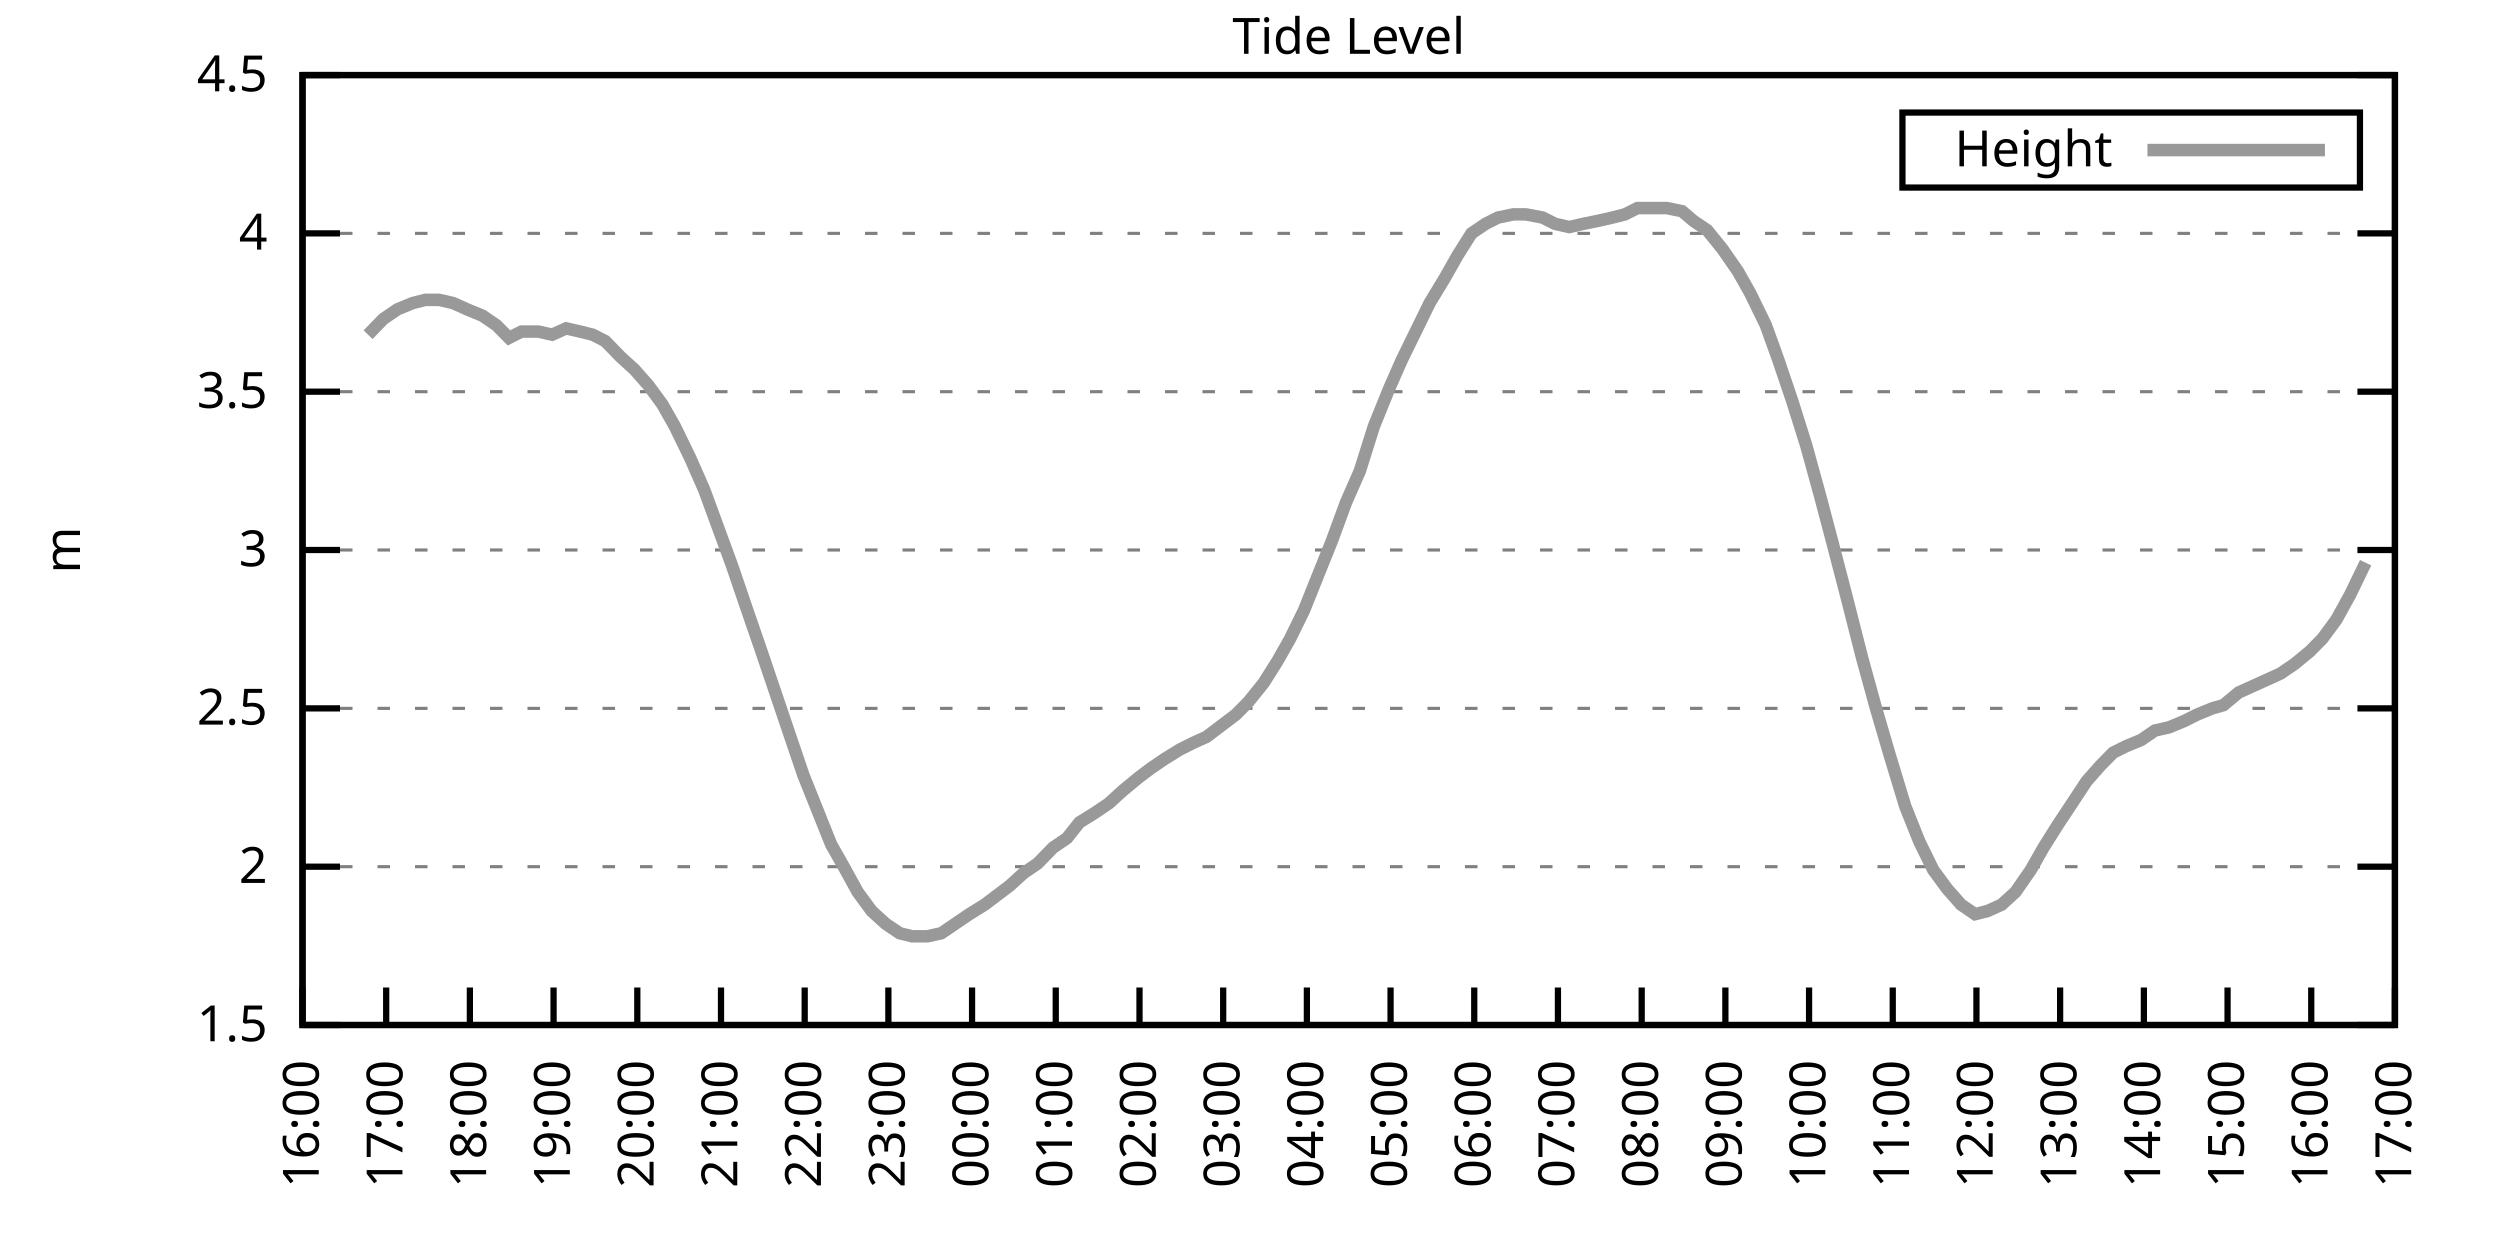
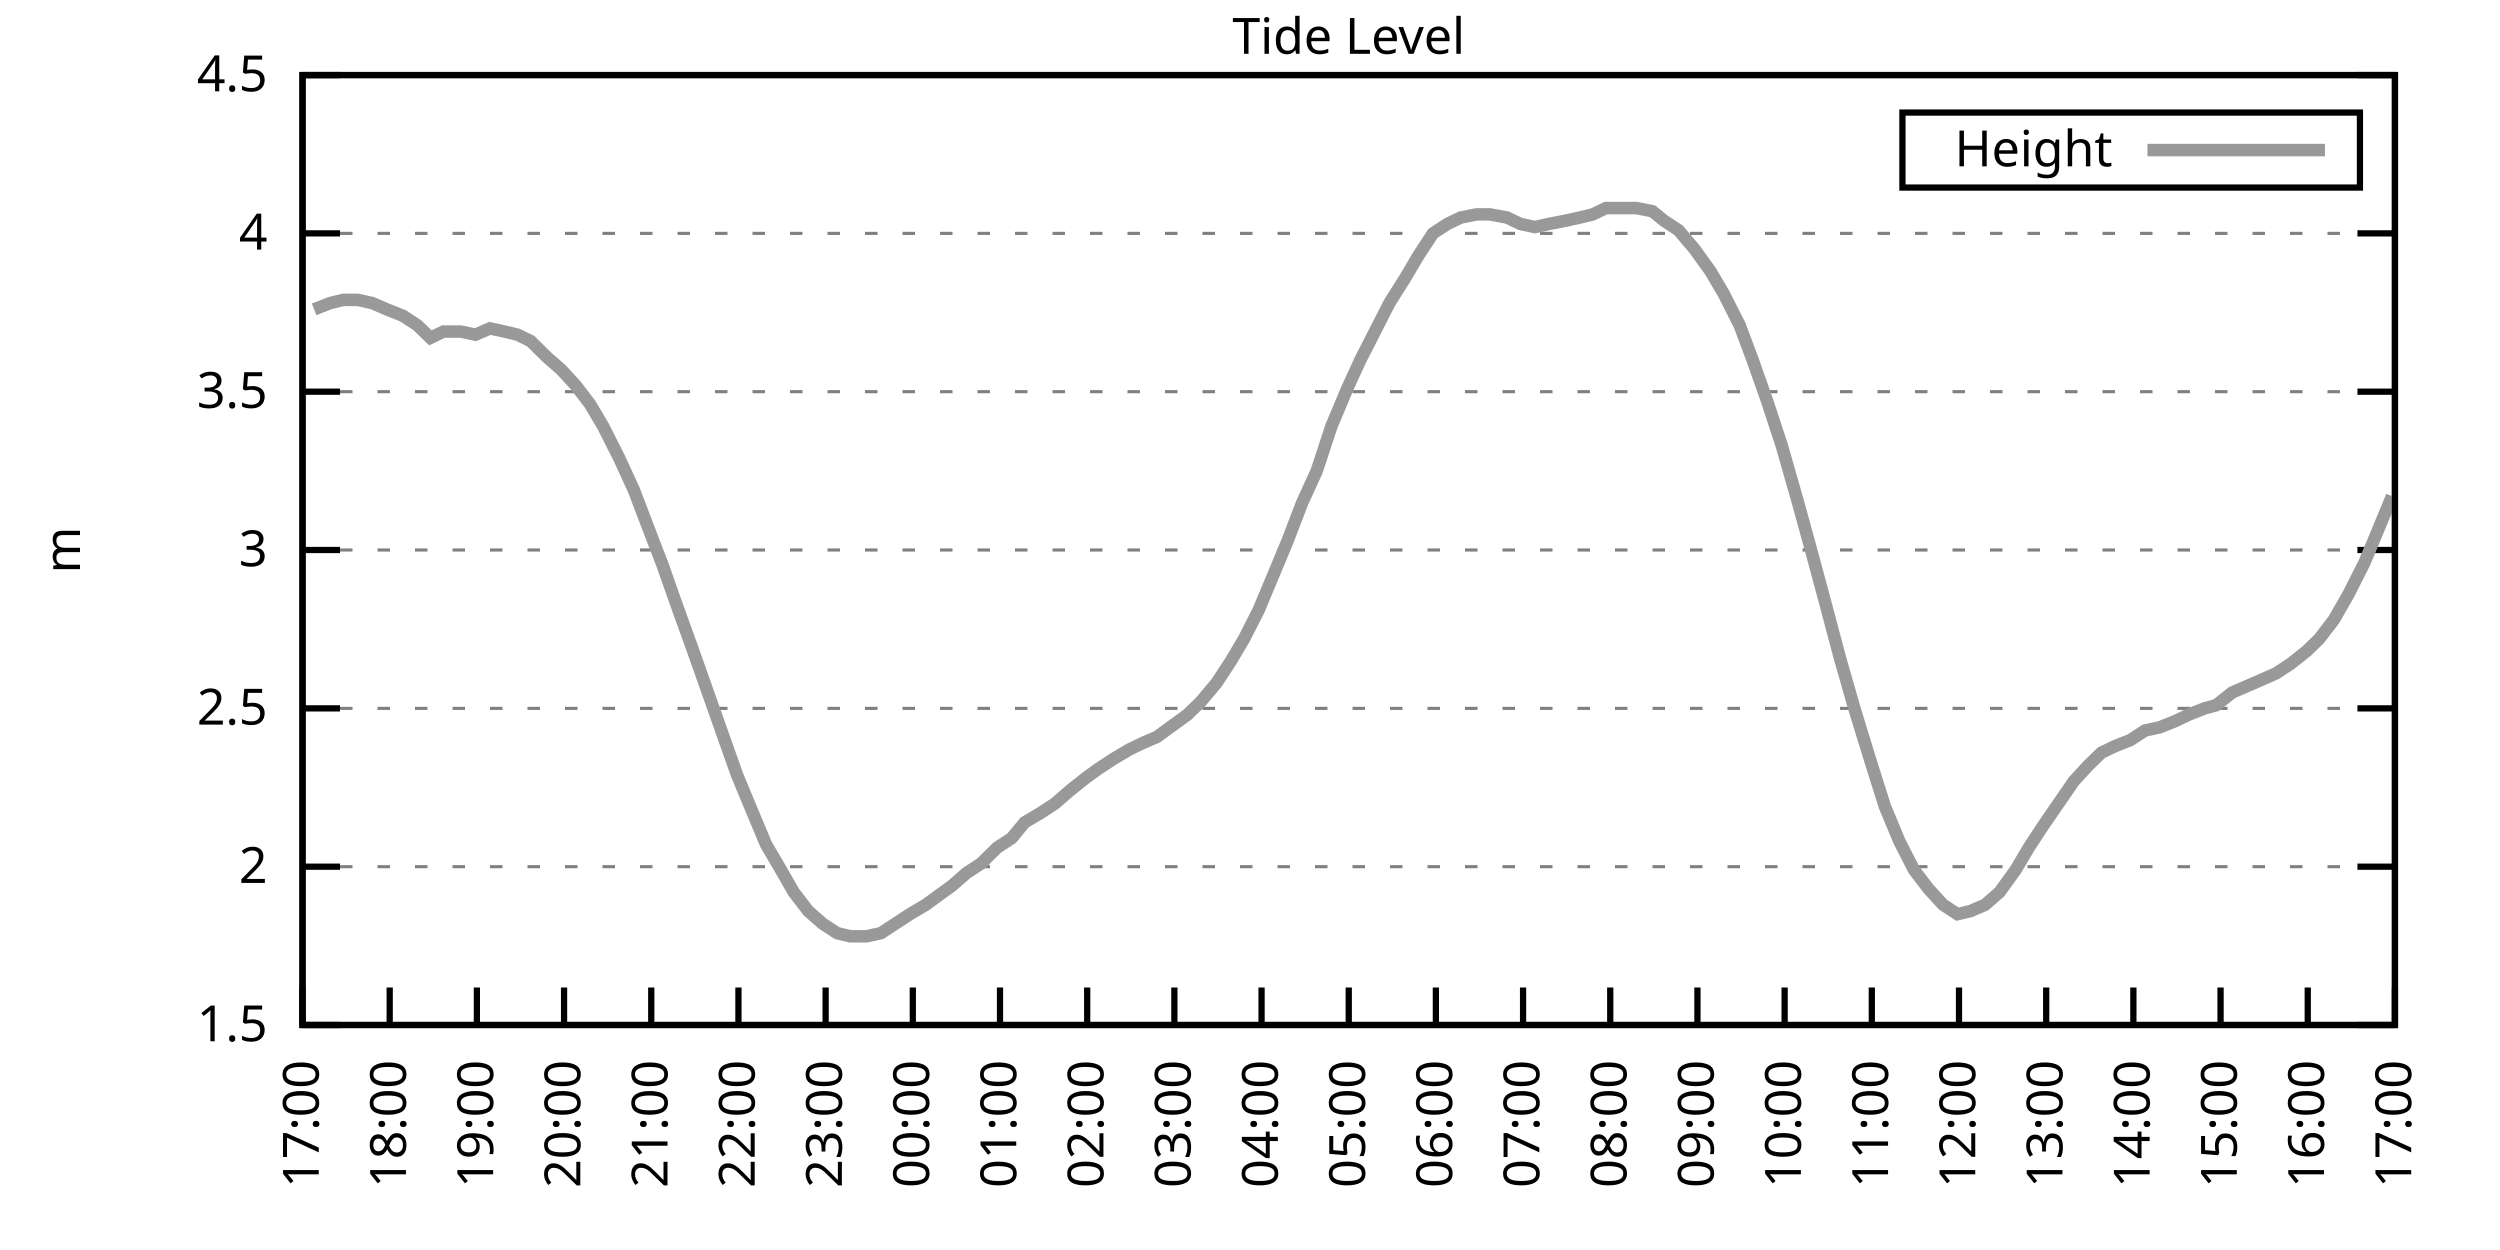
<svg xmlns="http://www.w3.org/2000/svg" xmlns:xlink="http://www.w3.org/1999/xlink" width="400" height="200" viewBox="0 0 400 200">
  <g id="gnuplot_canvas">
    <rect x="0" y="0" width="400" height="200" fill="none" />
    <defs>
      <circle id="gpDot" r="0.5" stroke-width="0.5" stroke="currentColor" />
      <path id="gpPt0" stroke-width="0.333" stroke="currentColor" d="M-1,0 h2 M0,-1 v2" />
      <path id="gpPt1" stroke-width="0.333" stroke="currentColor" d="M-1,-1 L1,1 M1,-1 L-1,1" />
      <path id="gpPt2" stroke-width="0.333" stroke="currentColor" d="M-1,0 L1,0 M0,-1 L0,1 M-1,-1 L1,1 M-1,1 L1,-1" />
      <rect id="gpPt3" stroke-width="0.333" stroke="currentColor" x="-1" y="-1" width="2" height="2" />
      <rect id="gpPt4" stroke-width="0.333" stroke="currentColor" fill="currentColor" x="-1" y="-1" width="2" height="2" />
      <circle id="gpPt5" stroke-width="0.333" stroke="currentColor" cx="0" cy="0" r="1" />
      <use xlink:href="#gpPt5" id="gpPt6" fill="currentColor" stroke="none" />
      <path id="gpPt7" stroke-width="0.333" stroke="currentColor" d="M0,-1.33 L-1.33,0.67 L1.33,0.67 z" />
      <use xlink:href="#gpPt7" id="gpPt8" fill="currentColor" stroke="none" />
      <use xlink:href="#gpPt7" id="gpPt9" stroke="currentColor" transform="rotate(180)" />
      <use xlink:href="#gpPt9" id="gpPt10" fill="currentColor" stroke="none" />
      <use xlink:href="#gpPt3" id="gpPt11" stroke="currentColor" transform="rotate(45)" />
      <use xlink:href="#gpPt11" id="gpPt12" fill="currentColor" stroke="none" />
      <path id="gpPt13" stroke-width="0.333" stroke="currentColor" d="M0,1.330 L1.265,0.411 L0.782,-1.067 L-0.782,-1.076 L-1.265,0.411 z" />
      <use xlink:href="#gpPt13" id="gpPt14" fill="currentColor" stroke="none" />
      <filter id="textbox" filterUnits="objectBoundingBox" x="0" y="0" height="1" width="1">
        <feFlood flood-color="white" flood-opacity="1" result="bgnd" />
        <feComposite in="SourceGraphic" in2="bgnd" operator="atop" />
      </filter>
      <filter id="greybox" filterUnits="objectBoundingBox" x="0" y="0" height="1" width="1">
        <feFlood flood-color="lightgrey" flood-opacity="1" result="grey" />
        <feComposite in="SourceGraphic" in2="grey" operator="atop" />
      </filter>
    </defs>
    <g fill="none" color="white" stroke="currentColor" stroke-width="1.00" stroke-linecap="butt" stroke-linejoin="miter">
</g>
    <g fill="none" color="black" stroke="currentColor" stroke-width="1.00" stroke-linecap="butt" stroke-linejoin="miter">
      <g stroke="none" shape-rendering="crispEdges">
        <polygon fill="rgb(255, 255, 255)" points="48.40,164.00 383.18,164.00 383.18,12.02 48.40,12.02 " />
      </g>
    </g>
    <g fill="none" color="black" stroke="currentColor" stroke-width="1.00" stroke-linecap="butt" stroke-linejoin="miter">
</g>
    <g fill="none" color="black" stroke="black" stroke-width="0.50" stroke-linecap="butt" stroke-linejoin="miter">
</g>
    <g fill="none" color="gray" stroke="currentColor" stroke-width="0.50" stroke-linecap="butt" stroke-linejoin="miter">
      <path stroke="gray" stroke-dasharray="2,4" class="gridline" d="M48.40,164.00 L383.19,164.00  " />
    </g>
    <g fill="none" color="gray" stroke="gray" stroke-width="1.00" stroke-linecap="butt" stroke-linejoin="miter">
</g>
    <g fill="none" color="black" stroke="currentColor" stroke-width="1.00" stroke-linecap="butt" stroke-linejoin="miter">
      <path stroke="black" d="M48.40,164.00 L54.40,164.00 M383.19,164.00 L377.19,164.00  " />
      <g transform="translate(42.80,166.60)" stroke="none" fill="black" font-family="Sans" font-size="8.00" text-anchor="end">
        <text>
          <tspan font-family="Sans"> 1.5</tspan>
        </text>
      </g>
    </g>
    <g fill="none" color="black" stroke="currentColor" stroke-width="1.00" stroke-linecap="butt" stroke-linejoin="miter">
</g>
    <g fill="none" color="black" stroke="black" stroke-width="0.50" stroke-linecap="butt" stroke-linejoin="miter">
</g>
    <g fill="none" color="gray" stroke="currentColor" stroke-width="0.50" stroke-linecap="butt" stroke-linejoin="miter">
      <path stroke="gray" stroke-dasharray="2,4" class="gridline" d="M48.40,138.67 L383.19,138.67  " />
    </g>
    <g fill="none" color="gray" stroke="gray" stroke-width="1.00" stroke-linecap="butt" stroke-linejoin="miter">
</g>
    <g fill="none" color="black" stroke="currentColor" stroke-width="1.00" stroke-linecap="butt" stroke-linejoin="miter">
      <path stroke="black" d="M48.40,138.67 L54.40,138.67 M383.19,138.67 L377.19,138.67  " />
      <g transform="translate(42.80,141.27)" stroke="none" fill="black" font-family="Sans" font-size="8.00" text-anchor="end">
        <text>
          <tspan font-family="Sans"> 2</tspan>
        </text>
      </g>
    </g>
    <g fill="none" color="black" stroke="currentColor" stroke-width="1.00" stroke-linecap="butt" stroke-linejoin="miter">
</g>
    <g fill="none" color="black" stroke="black" stroke-width="0.50" stroke-linecap="butt" stroke-linejoin="miter">
</g>
    <g fill="none" color="gray" stroke="currentColor" stroke-width="0.50" stroke-linecap="butt" stroke-linejoin="miter">
      <path stroke="gray" stroke-dasharray="2,4" class="gridline" d="M48.40,113.34 L383.19,113.34  " />
    </g>
    <g fill="none" color="gray" stroke="gray" stroke-width="1.00" stroke-linecap="butt" stroke-linejoin="miter">
</g>
    <g fill="none" color="black" stroke="currentColor" stroke-width="1.00" stroke-linecap="butt" stroke-linejoin="miter">
      <path stroke="black" d="M48.40,113.34 L54.40,113.34 M383.19,113.34 L377.19,113.34  " />
      <g transform="translate(42.80,115.94)" stroke="none" fill="black" font-family="Sans" font-size="8.00" text-anchor="end">
        <text>
          <tspan font-family="Sans"> 2.5</tspan>
        </text>
      </g>
    </g>
    <g fill="none" color="black" stroke="currentColor" stroke-width="1.00" stroke-linecap="butt" stroke-linejoin="miter">
</g>
    <g fill="none" color="black" stroke="black" stroke-width="0.50" stroke-linecap="butt" stroke-linejoin="miter">
</g>
    <g fill="none" color="gray" stroke="currentColor" stroke-width="0.50" stroke-linecap="butt" stroke-linejoin="miter">
      <path stroke="gray" stroke-dasharray="2,4" class="gridline" d="M48.40,88.00 L383.19,88.00  " />
    </g>
    <g fill="none" color="gray" stroke="gray" stroke-width="1.00" stroke-linecap="butt" stroke-linejoin="miter">
</g>
    <g fill="none" color="black" stroke="currentColor" stroke-width="1.00" stroke-linecap="butt" stroke-linejoin="miter">
      <path stroke="black" d="M48.40,88.00 L54.40,88.00 M383.19,88.00 L377.19,88.00  " />
      <g transform="translate(42.80,90.60)" stroke="none" fill="black" font-family="Sans" font-size="8.00" text-anchor="end">
        <text>
          <tspan font-family="Sans"> 3</tspan>
        </text>
      </g>
    </g>
    <g fill="none" color="black" stroke="currentColor" stroke-width="1.00" stroke-linecap="butt" stroke-linejoin="miter">
</g>
    <g fill="none" color="black" stroke="black" stroke-width="0.50" stroke-linecap="butt" stroke-linejoin="miter">
</g>
    <g fill="none" color="gray" stroke="currentColor" stroke-width="0.50" stroke-linecap="butt" stroke-linejoin="miter">
      <path stroke="gray" stroke-dasharray="2,4" class="gridline" d="M48.40,62.67 L383.19,62.67  " />
    </g>
    <g fill="none" color="gray" stroke="gray" stroke-width="1.00" stroke-linecap="butt" stroke-linejoin="miter">
</g>
    <g fill="none" color="black" stroke="currentColor" stroke-width="1.00" stroke-linecap="butt" stroke-linejoin="miter">
      <path stroke="black" d="M48.40,62.67 L54.40,62.67 M383.19,62.67 L377.19,62.67  " />
      <g transform="translate(42.80,65.27)" stroke="none" fill="black" font-family="Sans" font-size="8.00" text-anchor="end">
        <text>
          <tspan font-family="Sans"> 3.5</tspan>
        </text>
      </g>
    </g>
    <g fill="none" color="black" stroke="currentColor" stroke-width="1.00" stroke-linecap="butt" stroke-linejoin="miter">
</g>
    <g fill="none" color="black" stroke="black" stroke-width="0.50" stroke-linecap="butt" stroke-linejoin="miter">
</g>
    <g fill="none" color="gray" stroke="currentColor" stroke-width="0.50" stroke-linecap="butt" stroke-linejoin="miter">
      <path stroke="gray" stroke-dasharray="2,4" class="gridline" d="M48.40,37.34 L383.19,37.34  " />
    </g>
    <g fill="none" color="gray" stroke="gray" stroke-width="1.00" stroke-linecap="butt" stroke-linejoin="miter">
</g>
    <g fill="none" color="black" stroke="currentColor" stroke-width="1.00" stroke-linecap="butt" stroke-linejoin="miter">
      <path stroke="black" d="M48.40,37.34 L54.40,37.34 M383.19,37.34 L377.19,37.34  " />
      <g transform="translate(42.80,39.94)" stroke="none" fill="black" font-family="Sans" font-size="8.00" text-anchor="end">
        <text>
          <tspan font-family="Sans"> 4</tspan>
        </text>
      </g>
    </g>
    <g fill="none" color="black" stroke="currentColor" stroke-width="1.00" stroke-linecap="butt" stroke-linejoin="miter">
</g>
    <g fill="none" color="black" stroke="black" stroke-width="0.50" stroke-linecap="butt" stroke-linejoin="miter">
</g>
    <g fill="none" color="gray" stroke="currentColor" stroke-width="0.50" stroke-linecap="butt" stroke-linejoin="miter">
      <path stroke="gray" stroke-dasharray="2,4" class="gridline" d="M48.40,12.01 L383.19,12.01  " />
    </g>
    <g fill="none" color="gray" stroke="gray" stroke-width="1.00" stroke-linecap="butt" stroke-linejoin="miter">
</g>
    <g fill="none" color="black" stroke="currentColor" stroke-width="1.00" stroke-linecap="butt" stroke-linejoin="miter">
      <path stroke="black" d="M48.40,12.01 L54.40,12.01 M383.19,12.01 L377.19,12.01  " />
      <g transform="translate(42.80,14.61)" stroke="none" fill="black" font-family="Sans" font-size="8.00" text-anchor="end">
        <text>
          <tspan font-family="Sans"> 4.5</tspan>
        </text>
      </g>
    </g>
    <g fill="none" color="black" stroke="currentColor" stroke-width="1.00" stroke-linecap="butt" stroke-linejoin="miter">
      <path stroke="black" d="M48.40,164.00 L48.40,158.00  " />
      <g transform="translate(51.00,169.60) rotate(270.00)" stroke="none" fill="black" font-family="Sans" font-size="8.00" text-anchor="end">
        <text>
-           <tspan font-family="Sans">16:00</tspan>
-         </text>
-       </g>
-     </g>
-     <g fill="none" color="black" stroke="currentColor" stroke-width="1.00" stroke-linecap="butt" stroke-linejoin="miter">
-       <path stroke="black" d="M61.79,164.00 L61.79,158.00  " />
-       <g transform="translate(64.39,169.60) rotate(270.00)" stroke="none" fill="black" font-family="Sans" font-size="8.00" text-anchor="end">
-         <text>
          <tspan font-family="Sans">17:00</tspan>
        </text>
      </g>
    </g>
    <g fill="none" color="black" stroke="currentColor" stroke-width="1.00" stroke-linecap="butt" stroke-linejoin="miter">
-       <path stroke="black" d="M75.18,164.00 L75.18,158.00  " />
-       <g transform="translate(77.78,169.60) rotate(270.00)" stroke="none" fill="black" font-family="Sans" font-size="8.00" text-anchor="end">
+       <path stroke="black" d="M62.35,164.00 L62.35,158.00  " />
+       <g transform="translate(64.95,169.60) rotate(270.00)" stroke="none" fill="black" font-family="Sans" font-size="8.00" text-anchor="end">
        <text>
          <tspan font-family="Sans">18:00</tspan>
        </text>
      </g>
    </g>
    <g fill="none" color="black" stroke="currentColor" stroke-width="1.00" stroke-linecap="butt" stroke-linejoin="miter">
-       <path stroke="black" d="M88.57,164.00 L88.57,158.00  " />
-       <g transform="translate(91.17,169.60) rotate(270.00)" stroke="none" fill="black" font-family="Sans" font-size="8.00" text-anchor="end">
+       <path stroke="black" d="M76.30,164.00 L76.30,158.00  " />
+       <g transform="translate(78.90,169.60) rotate(270.00)" stroke="none" fill="black" font-family="Sans" font-size="8.00" text-anchor="end">
        <text>
          <tspan font-family="Sans">19:00</tspan>
        </text>
      </g>
    </g>
    <g fill="none" color="black" stroke="currentColor" stroke-width="1.00" stroke-linecap="butt" stroke-linejoin="miter">
-       <path stroke="black" d="M101.97,164.00 L101.97,158.00  " />
-       <g transform="translate(104.57,169.60) rotate(270.00)" stroke="none" fill="black" font-family="Sans" font-size="8.00" text-anchor="end">
+       <path stroke="black" d="M90.25,164.00 L90.25,158.00  " />
+       <g transform="translate(92.85,169.60) rotate(270.00)" stroke="none" fill="black" font-family="Sans" font-size="8.00" text-anchor="end">
        <text>
          <tspan font-family="Sans">20:00</tspan>
        </text>
      </g>
    </g>
    <g fill="none" color="black" stroke="currentColor" stroke-width="1.00" stroke-linecap="butt" stroke-linejoin="miter">
-       <path stroke="black" d="M115.36,164.00 L115.36,158.00  " />
-       <g transform="translate(117.96,169.60) rotate(270.00)" stroke="none" fill="black" font-family="Sans" font-size="8.00" text-anchor="end">
+       <path stroke="black" d="M104.20,164.00 L104.20,158.00  " />
+       <g transform="translate(106.80,169.60) rotate(270.00)" stroke="none" fill="black" font-family="Sans" font-size="8.00" text-anchor="end">
        <text>
          <tspan font-family="Sans">21:00</tspan>
        </text>
      </g>
    </g>
    <g fill="none" color="black" stroke="currentColor" stroke-width="1.00" stroke-linecap="butt" stroke-linejoin="miter">
-       <path stroke="black" d="M128.75,164.00 L128.75,158.00  " />
-       <g transform="translate(131.35,169.60) rotate(270.00)" stroke="none" fill="black" font-family="Sans" font-size="8.00" text-anchor="end">
+       <path stroke="black" d="M118.15,164.00 L118.15,158.00  " />
+       <g transform="translate(120.75,169.60) rotate(270.00)" stroke="none" fill="black" font-family="Sans" font-size="8.00" text-anchor="end">
        <text>
          <tspan font-family="Sans">22:00</tspan>
        </text>
      </g>
    </g>
    <g fill="none" color="black" stroke="currentColor" stroke-width="1.00" stroke-linecap="butt" stroke-linejoin="miter">
-       <path stroke="black" d="M142.14,164.00 L142.14,158.00  " />
-       <g transform="translate(144.74,169.60) rotate(270.00)" stroke="none" fill="black" font-family="Sans" font-size="8.00" text-anchor="end">
+       <path stroke="black" d="M132.10,164.00 L132.10,158.00  " />
+       <g transform="translate(134.70,169.60) rotate(270.00)" stroke="none" fill="black" font-family="Sans" font-size="8.00" text-anchor="end">
        <text>
          <tspan font-family="Sans">23:00</tspan>
        </text>
      </g>
    </g>
    <g fill="none" color="black" stroke="currentColor" stroke-width="1.00" stroke-linecap="butt" stroke-linejoin="miter">
-       <path stroke="black" d="M155.53,164.00 L155.53,158.00  " />
-       <g transform="translate(158.13,169.60) rotate(270.00)" stroke="none" fill="black" font-family="Sans" font-size="8.00" text-anchor="end">
+       <path stroke="black" d="M146.05,164.00 L146.05,158.00  " />
+       <g transform="translate(148.65,169.60) rotate(270.00)" stroke="none" fill="black" font-family="Sans" font-size="8.00" text-anchor="end">
        <text>
          <tspan font-family="Sans">00:00</tspan>
        </text>
      </g>
    </g>
    <g fill="none" color="black" stroke="currentColor" stroke-width="1.00" stroke-linecap="butt" stroke-linejoin="miter">
-       <path stroke="black" d="M168.92,164.00 L168.92,158.00  " />
-       <g transform="translate(171.52,169.60) rotate(270.00)" stroke="none" fill="black" font-family="Sans" font-size="8.00" text-anchor="end">
+       <path stroke="black" d="M160.00,164.00 L160.00,158.00  " />
+       <g transform="translate(162.60,169.60) rotate(270.00)" stroke="none" fill="black" font-family="Sans" font-size="8.00" text-anchor="end">
        <text>
          <tspan font-family="Sans">01:00</tspan>
        </text>
      </g>
    </g>
    <g fill="none" color="black" stroke="currentColor" stroke-width="1.00" stroke-linecap="butt" stroke-linejoin="miter">
-       <path stroke="black" d="M182.32,164.00 L182.32,158.00  " />
-       <g transform="translate(184.92,169.60) rotate(270.00)" stroke="none" fill="black" font-family="Sans" font-size="8.00" text-anchor="end">
+       <path stroke="black" d="M173.95,164.00 L173.95,158.00  " />
+       <g transform="translate(176.55,169.60) rotate(270.00)" stroke="none" fill="black" font-family="Sans" font-size="8.00" text-anchor="end">
        <text>
          <tspan font-family="Sans">02:00</tspan>
        </text>
      </g>
    </g>
    <g fill="none" color="black" stroke="currentColor" stroke-width="1.00" stroke-linecap="butt" stroke-linejoin="miter">
-       <path stroke="black" d="M195.71,164.00 L195.71,158.00  " />
-       <g transform="translate(198.31,169.60) rotate(270.00)" stroke="none" fill="black" font-family="Sans" font-size="8.00" text-anchor="end">
+       <path stroke="black" d="M187.90,164.00 L187.90,158.00  " />
+       <g transform="translate(190.50,169.60) rotate(270.00)" stroke="none" fill="black" font-family="Sans" font-size="8.00" text-anchor="end">
        <text>
          <tspan font-family="Sans">03:00</tspan>
        </text>
      </g>
    </g>
    <g fill="none" color="black" stroke="currentColor" stroke-width="1.00" stroke-linecap="butt" stroke-linejoin="miter">
-       <path stroke="black" d="M209.10,164.00 L209.10,158.00  " />
-       <g transform="translate(211.70,169.60) rotate(270.00)" stroke="none" fill="black" font-family="Sans" font-size="8.00" text-anchor="end">
+       <path stroke="black" d="M201.85,164.00 L201.85,158.00  " />
+       <g transform="translate(204.45,169.60) rotate(270.00)" stroke="none" fill="black" font-family="Sans" font-size="8.00" text-anchor="end">
        <text>
          <tspan font-family="Sans">04:00</tspan>
        </text>
      </g>
    </g>
    <g fill="none" color="black" stroke="currentColor" stroke-width="1.00" stroke-linecap="butt" stroke-linejoin="miter">
-       <path stroke="black" d="M222.49,164.00 L222.49,158.00  " />
-       <g transform="translate(225.09,169.60) rotate(270.00)" stroke="none" fill="black" font-family="Sans" font-size="8.00" text-anchor="end">
+       <path stroke="black" d="M215.80,164.00 L215.80,158.00  " />
+       <g transform="translate(218.40,169.60) rotate(270.00)" stroke="none" fill="black" font-family="Sans" font-size="8.00" text-anchor="end">
        <text>
          <tspan font-family="Sans">05:00</tspan>
        </text>
      </g>
    </g>
    <g fill="none" color="black" stroke="currentColor" stroke-width="1.00" stroke-linecap="butt" stroke-linejoin="miter">
-       <path stroke="black" d="M235.88,164.00 L235.88,158.00  " />
-       <g transform="translate(238.48,169.60) rotate(270.00)" stroke="none" fill="black" font-family="Sans" font-size="8.00" text-anchor="end">
+       <path stroke="black" d="M229.74,164.00 L229.74,158.00  " />
+       <g transform="translate(232.34,169.60) rotate(270.00)" stroke="none" fill="black" font-family="Sans" font-size="8.00" text-anchor="end">
        <text>
          <tspan font-family="Sans">06:00</tspan>
        </text>
      </g>
    </g>
    <g fill="none" color="black" stroke="currentColor" stroke-width="1.00" stroke-linecap="butt" stroke-linejoin="miter">
-       <path stroke="black" d="M249.27,164.00 L249.27,158.00  " />
-       <g transform="translate(251.87,169.60) rotate(270.00)" stroke="none" fill="black" font-family="Sans" font-size="8.00" text-anchor="end">
+       <path stroke="black" d="M243.69,164.00 L243.69,158.00  " />
+       <g transform="translate(246.29,169.60) rotate(270.00)" stroke="none" fill="black" font-family="Sans" font-size="8.00" text-anchor="end">
        <text>
          <tspan font-family="Sans">07:00</tspan>
        </text>
      </g>
    </g>
    <g fill="none" color="black" stroke="currentColor" stroke-width="1.00" stroke-linecap="butt" stroke-linejoin="miter">
-       <path stroke="black" d="M262.67,164.00 L262.67,158.00  " />
-       <g transform="translate(265.27,169.60) rotate(270.00)" stroke="none" fill="black" font-family="Sans" font-size="8.00" text-anchor="end">
+       <path stroke="black" d="M257.64,164.00 L257.64,158.00  " />
+       <g transform="translate(260.24,169.60) rotate(270.00)" stroke="none" fill="black" font-family="Sans" font-size="8.00" text-anchor="end">
        <text>
          <tspan font-family="Sans">08:00</tspan>
        </text>
      </g>
    </g>
    <g fill="none" color="black" stroke="currentColor" stroke-width="1.00" stroke-linecap="butt" stroke-linejoin="miter">
-       <path stroke="black" d="M276.06,164.00 L276.06,158.00  " />
-       <g transform="translate(278.66,169.60) rotate(270.00)" stroke="none" fill="black" font-family="Sans" font-size="8.00" text-anchor="end">
+       <path stroke="black" d="M271.59,164.00 L271.59,158.00  " />
+       <g transform="translate(274.19,169.60) rotate(270.00)" stroke="none" fill="black" font-family="Sans" font-size="8.00" text-anchor="end">
        <text>
          <tspan font-family="Sans">09:00</tspan>
        </text>
      </g>
    </g>
    <g fill="none" color="black" stroke="currentColor" stroke-width="1.00" stroke-linecap="butt" stroke-linejoin="miter">
-       <path stroke="black" d="M289.45,164.00 L289.45,158.00  " />
-       <g transform="translate(292.05,169.60) rotate(270.00)" stroke="none" fill="black" font-family="Sans" font-size="8.00" text-anchor="end">
+       <path stroke="black" d="M285.54,164.00 L285.54,158.00  " />
+       <g transform="translate(288.14,169.60) rotate(270.00)" stroke="none" fill="black" font-family="Sans" font-size="8.00" text-anchor="end">
        <text>
          <tspan font-family="Sans">10:00</tspan>
        </text>
      </g>
    </g>
    <g fill="none" color="black" stroke="currentColor" stroke-width="1.00" stroke-linecap="butt" stroke-linejoin="miter">
-       <path stroke="black" d="M302.84,164.00 L302.84,158.00  " />
-       <g transform="translate(305.44,169.60) rotate(270.00)" stroke="none" fill="black" font-family="Sans" font-size="8.00" text-anchor="end">
+       <path stroke="black" d="M299.49,164.00 L299.49,158.00  " />
+       <g transform="translate(302.09,169.60) rotate(270.00)" stroke="none" fill="black" font-family="Sans" font-size="8.00" text-anchor="end">
        <text>
          <tspan font-family="Sans">11:00</tspan>
        </text>
      </g>
    </g>
    <g fill="none" color="black" stroke="currentColor" stroke-width="1.00" stroke-linecap="butt" stroke-linejoin="miter">
-       <path stroke="black" d="M316.23,164.00 L316.23,158.00  " />
-       <g transform="translate(318.83,169.60) rotate(270.00)" stroke="none" fill="black" font-family="Sans" font-size="8.00" text-anchor="end">
+       <path stroke="black" d="M313.44,164.00 L313.44,158.00  " />
+       <g transform="translate(316.04,169.60) rotate(270.00)" stroke="none" fill="black" font-family="Sans" font-size="8.00" text-anchor="end">
        <text>
          <tspan font-family="Sans">12:00</tspan>
        </text>
      </g>
    </g>
    <g fill="none" color="black" stroke="currentColor" stroke-width="1.00" stroke-linecap="butt" stroke-linejoin="miter">
-       <path stroke="black" d="M329.62,164.00 L329.62,158.00  " />
-       <g transform="translate(332.22,169.60) rotate(270.00)" stroke="none" fill="black" font-family="Sans" font-size="8.00" text-anchor="end">
+       <path stroke="black" d="M327.39,164.00 L327.39,158.00  " />
+       <g transform="translate(329.99,169.60) rotate(270.00)" stroke="none" fill="black" font-family="Sans" font-size="8.00" text-anchor="end">
        <text>
          <tspan font-family="Sans">13:00</tspan>
        </text>
      </g>
    </g>
    <g fill="none" color="black" stroke="currentColor" stroke-width="1.00" stroke-linecap="butt" stroke-linejoin="miter">
-       <path stroke="black" d="M343.02,164.00 L343.02,158.00  " />
-       <g transform="translate(345.62,169.60) rotate(270.00)" stroke="none" fill="black" font-family="Sans" font-size="8.00" text-anchor="end">
+       <path stroke="black" d="M341.34,164.00 L341.34,158.00  " />
+       <g transform="translate(343.94,169.60) rotate(270.00)" stroke="none" fill="black" font-family="Sans" font-size="8.00" text-anchor="end">
        <text>
          <tspan font-family="Sans">14:00</tspan>
        </text>
      </g>
    </g>
    <g fill="none" color="black" stroke="currentColor" stroke-width="1.00" stroke-linecap="butt" stroke-linejoin="miter">
-       <path stroke="black" d="M356.41,164.00 L356.41,158.00  " />
-       <g transform="translate(359.01,169.60) rotate(270.00)" stroke="none" fill="black" font-family="Sans" font-size="8.00" text-anchor="end">
+       <path stroke="black" d="M355.29,164.00 L355.29,158.00  " />
+       <g transform="translate(357.89,169.60) rotate(270.00)" stroke="none" fill="black" font-family="Sans" font-size="8.00" text-anchor="end">
        <text>
          <tspan font-family="Sans">15:00</tspan>
        </text>
      </g>
    </g>
    <g fill="none" color="black" stroke="currentColor" stroke-width="1.00" stroke-linecap="butt" stroke-linejoin="miter">
-       <path stroke="black" d="M369.80,164.00 L369.80,158.00  " />
-       <g transform="translate(372.40,169.60) rotate(270.00)" stroke="none" fill="black" font-family="Sans" font-size="8.00" text-anchor="end">
+       <path stroke="black" d="M369.24,164.00 L369.24,158.00  " />
+       <g transform="translate(371.84,169.60) rotate(270.00)" stroke="none" fill="black" font-family="Sans" font-size="8.00" text-anchor="end">
        <text>
          <tspan font-family="Sans">16:00</tspan>
        </text>
      </g>
    </g>
    <g fill="none" color="black" stroke="currentColor" stroke-width="1.00" stroke-linecap="butt" stroke-linejoin="miter">
      <path stroke="black" d="M383.19,164.00 L383.19,158.00  " />
      <g transform="translate(385.79,169.60) rotate(270.00)" stroke="none" fill="black" font-family="Sans" font-size="8.00" text-anchor="end">
        <text>
          <tspan font-family="Sans">17:00</tspan>
        </text>
      </g>
    </g>
    <g fill="none" color="black" stroke="currentColor" stroke-width="1.00" stroke-linecap="butt" stroke-linejoin="miter">
</g>
    <g fill="none" color="black" stroke="currentColor" stroke-width="1.00" stroke-linecap="butt" stroke-linejoin="miter">
      <path stroke="black" d="M48.40,12.01 L48.40,164.00 L383.19,164.00 L383.19,12.01 L48.40,12.01 Z  " />
    </g>
    <g fill="none" color="black" stroke="currentColor" stroke-width="1.00" stroke-linecap="butt" stroke-linejoin="miter">
</g>
    <g fill="none" color="black" stroke="currentColor" stroke-width="1.00" stroke-linecap="butt" stroke-linejoin="miter">
      <path stroke="black" d="M304.39,30.01 L304.39,18.01 L377.59,18.01 L377.59,30.01 L304.39,30.01 Z  " />
    </g>
    <g id="Tide_level_plot_1">
      <g fill="none" color="white" stroke="black" stroke-width="2.00" stroke-linecap="butt" stroke-linejoin="miter">
</g>
      <g fill="none" color="black" stroke="currentColor" stroke-width="2.00" stroke-linecap="butt" stroke-linejoin="miter">
        <g transform="translate(337.99,26.61)" stroke="none" fill="black" font-family="Sans" font-size="8.00" text-anchor="end">
          <text>
            <tspan font-family="Sans">Height</tspan>
          </text>
        </g>
      </g>
      <g fill="none" color="black" stroke="currentColor" stroke-width="2.00" stroke-linecap="butt" stroke-linejoin="miter">
-         <path stroke="rgb(153, 153, 153)" d="M343.59,24.01 L371.99,24.01 M58.89,53.55 L61.35,51.02 L63.58,49.50 L66.03,48.49 L68.04,47.98 L70.27,47.98   L72.50,48.49 L74.74,49.50 L77.19,50.51 L79.42,52.03 L81.43,54.06 L83.44,53.05 L86.12,53.05 L88.35,53.55   L90.58,52.54 L92.82,53.05 L94.82,53.55 L96.83,54.57 L99.29,57.10 L101.52,59.13 L103.75,61.66 L105.98,64.70   L107.99,68.25 L110.45,73.31 L112.68,78.38 L114.91,84.46 L117.14,90.54 L119.38,97.12 L121.83,104.22 L126.29,117.39   L128.53,123.98 L130.76,129.55 L132.99,135.12 L135.00,138.67 L137.23,142.72 L139.46,145.76 L141.69,147.79 L143.93,149.31   L145.94,149.81 L148.39,149.81 L150.62,149.31 L152.85,147.79 L155.09,146.27 L157.54,144.75 L159.55,143.23 L161.56,141.71   L163.79,139.68 L166.02,138.16 L168.48,135.63 L170.71,134.11 L172.72,131.58 L175.17,130.06 L177.41,128.54 L179.64,126.51   L182.09,124.48 L184.10,122.96 L186.33,121.44 L188.79,119.92 L190.80,118.91 L193.03,117.90 L195.04,116.38 L197.72,114.35   L199.73,112.32 L202.18,109.28 L204.41,105.74 L206.42,102.19 L208.65,97.63 L210.88,92.06 L213.12,86.49 L215.35,80.41   L217.58,75.34 L219.81,68.25 L222.27,62.17 L224.28,57.61 L226.51,53.05 L228.74,48.49 L231.20,44.43 L233.20,40.89   L235.44,37.34 L237.67,35.82 L239.68,34.81 L242.13,34.30 L244.14,34.30 L246.82,34.81 L248.83,35.82 L251.06,36.33   L253.29,35.82 L255.75,35.32 L257.98,34.81 L259.99,34.30 L262.00,33.29 L264.67,33.29 L266.68,33.29 L269.14,33.80   L270.92,35.32 L273.16,36.84 L275.61,39.87 L278.07,43.42 L280.07,46.97 L282.53,52.03 L284.54,57.61 L286.77,64.19   L289.00,71.29 L291.23,79.39 L293.24,86.99 L295.48,95.60 L297.93,105.23 L300.16,113.34 L302.39,120.94 L304.85,129.04   L307.08,134.62 L309.31,139.17 L311.54,142.21 L313.78,144.75 L316.01,146.27 L318.02,145.76 L320.25,144.75 L322.48,142.72   L324.94,139.17 L326.95,135.63 L329.18,132.08 L331.19,129.04 L333.86,124.99 L336.10,122.46 L338.10,120.43 L340.11,119.42   L342.57,118.40 L344.80,116.88 L347.03,116.38 L349.49,115.36 L351.50,114.35 L353.95,113.34 L355.74,112.83 L358.19,110.80   L360.42,109.79 L362.66,108.78 L364.89,107.76 L367.12,106.24 L369.58,104.22 L371.58,102.19 L373.82,99.15 L376.05,95.10   L378.50,90.03  " />
+         <path stroke="rgb(153, 153, 153)" d="M343.59,24.01 L371.99,24.01 M50.26,49.50 L52.82,48.49 L54.91,47.98 L57.23,47.98 L59.56,48.49 L61.88,49.50   L64.44,50.51 L66.77,52.03 L68.86,54.06 L70.95,53.05 L73.74,53.05 L76.07,53.55 L78.39,52.54 L80.72,53.05   L82.81,53.55 L84.90,54.57 L87.46,57.10 L89.78,59.13 L92.11,61.66 L94.43,64.70 L96.53,68.25 L99.08,73.31   L101.41,78.38 L103.73,84.46 L106.06,90.54 L108.38,97.12 L110.94,104.22 L115.59,117.39 L117.92,123.98 L120.24,129.55   L122.57,135.12 L124.66,138.67 L126.98,142.72 L129.31,145.76 L131.63,147.79 L133.96,149.31 L136.05,149.81 L138.61,149.81   L140.93,149.31 L143.26,147.79 L145.58,146.27 L148.14,144.75 L150.23,143.23 L152.32,141.71 L154.65,139.68 L156.97,138.16   L159.53,135.63 L161.86,134.11 L163.95,131.58 L166.51,130.06 L168.83,128.54 L171.16,126.51 L173.71,124.48 L175.81,122.96   L178.13,121.44 L180.69,119.92 L182.78,118.91 L185.11,117.90 L187.20,116.38 L189.99,114.35 L192.08,112.32 L194.64,109.28   L196.96,105.74 L199.06,102.19 L201.38,97.63 L203.71,92.06 L206.03,86.49 L208.36,80.41 L210.68,75.34 L213.01,68.25   L215.56,62.17 L217.65,57.61 L219.98,53.05 L222.30,48.49 L224.86,44.43 L226.95,40.89 L229.28,37.34 L231.60,35.82   L233.70,34.81 L236.25,34.30 L238.35,34.30 L241.14,34.81 L243.23,35.82 L245.55,36.33 L247.88,35.82 L250.44,35.32   L252.76,34.81 L254.85,34.30 L256.95,33.29 L259.74,33.29 L261.83,33.29 L264.39,33.80 L266.25,35.32 L268.57,36.84   L271.13,39.87 L273.69,43.42 L275.78,46.97 L278.34,52.03 L280.43,57.61 L282.75,64.19 L285.08,71.29 L287.40,79.39   L289.50,86.99 L291.82,95.60 L294.38,105.23 L296.70,113.34 L299.03,120.94 L301.58,129.04 L303.91,134.62 L306.23,139.17   L308.56,142.21 L310.88,144.75 L313.21,146.27 L315.30,145.76 L317.63,144.75 L319.95,142.72 L322.51,139.17 L324.60,135.63   L326.93,132.08 L329.02,129.04 L331.81,124.99 L334.13,122.46 L336.23,120.43 L338.32,119.42 L340.88,118.40 L343.20,116.88   L345.53,116.38 L348.08,115.36 L350.18,114.35 L352.73,113.34 L354.59,112.83 L357.15,110.80 L359.48,109.79 L361.80,108.78   L364.13,107.76 L366.45,106.24 L369.01,104.22 L371.10,102.19 L373.43,99.15 L375.75,95.10 L378.31,90.03 L380.63,84.46   L382.73,79.39  " />
      </g>
    </g>
    <g fill="none" color="black" stroke="currentColor" stroke-width="2.00" stroke-linecap="butt" stroke-linejoin="miter">
</g>
    <g fill="none" color="black" stroke="black" stroke-width="1.00" stroke-linecap="butt" stroke-linejoin="miter">
</g>
    <g fill="none" color="black" stroke="currentColor" stroke-width="1.00" stroke-linecap="butt" stroke-linejoin="miter">
      <path stroke="black" d="M48.40,12.01 L48.40,164.00 L383.19,164.00 L383.19,12.01 L48.40,12.01 Z  " />
      <g transform="translate(12.80,88.01) rotate(270.00)" stroke="none" fill="black" font-family="Sans" font-size="8.00" text-anchor="middle">
        <text>
          <tspan font-family="Sans">m</tspan>
        </text>
      </g>
    </g>
    <g fill="none" color="black" stroke="currentColor" stroke-width="1.00" stroke-linecap="butt" stroke-linejoin="miter">
</g>
    <g fill="none" color="black" stroke="currentColor" stroke-width="1.00" stroke-linecap="butt" stroke-linejoin="miter">
      <g transform="translate(215.79,8.61)" stroke="none" fill="black" font-family="Sans" font-size="8.00" text-anchor="middle">
        <text>
          <tspan font-family="Sans">Tide Level</tspan>
        </text>
      </g>
    </g>
    <g fill="none" color="black" stroke="currentColor" stroke-width="1.00" stroke-linecap="butt" stroke-linejoin="miter">
</g>
  </g>
</svg>
